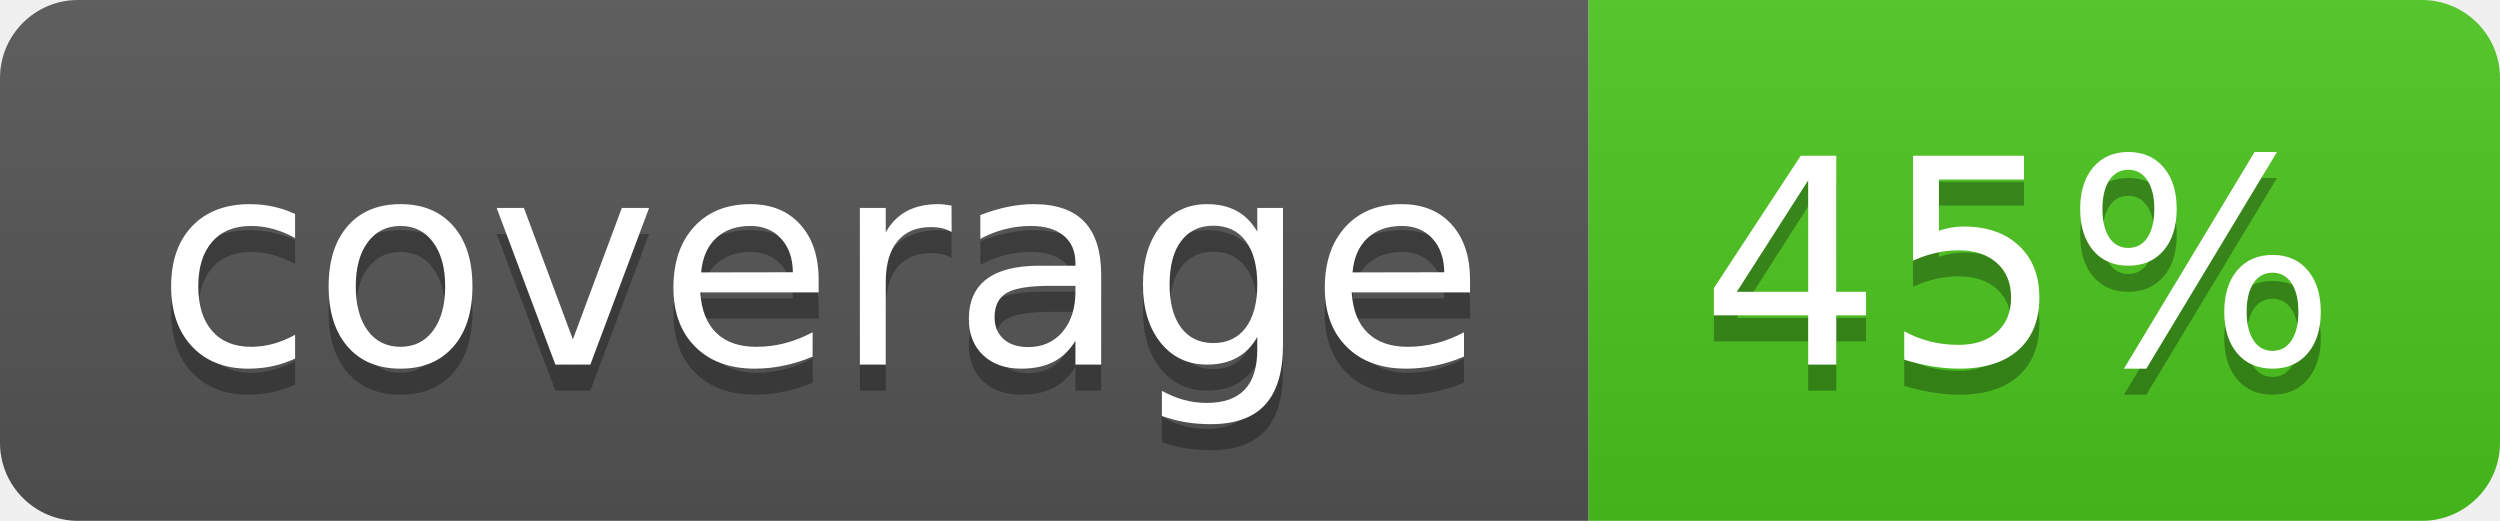
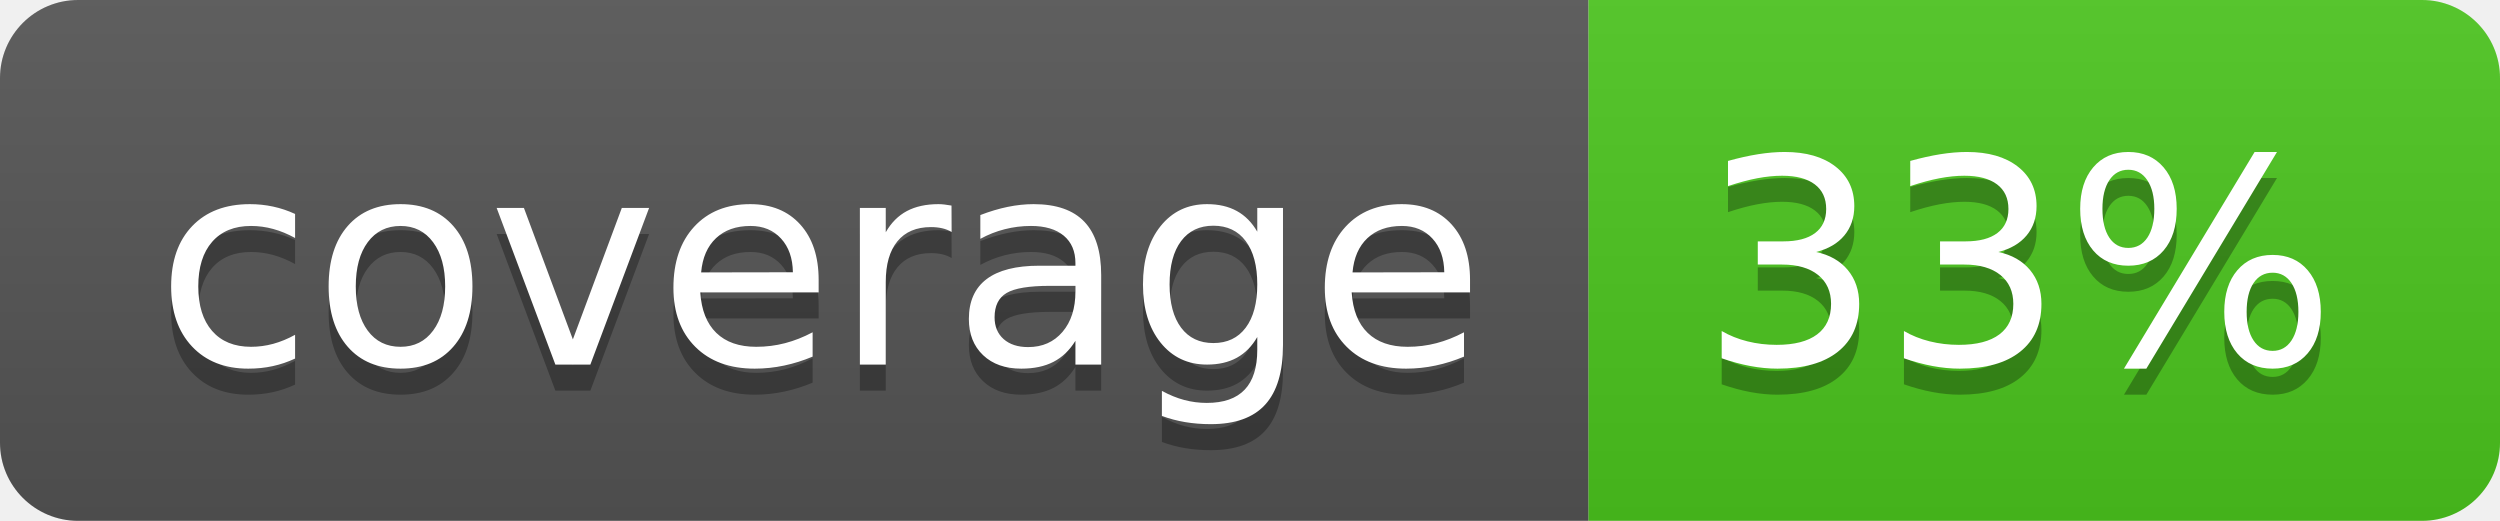
<svg xmlns="http://www.w3.org/2000/svg" width="96" height="20">
  <linearGradient id="b" x2="0" y2="100%">
    <stop offset="0" stop-color="#bbb" stop-opacity=".1" />
    <stop offset="1" stop-opacity=".1" />
  </linearGradient>
  <clipPath id="a">
    <rect width="96" height="20" rx="3" fill="#fff" />
  </clipPath>
  <g clip-path="url(#a)">
    <path fill="#555" d="M0 0h61v20H0z" />
    <path fill="#4CC61E" d="M61 0h35v20H61z" />
    <path fill="url(#b)" d="M0 0h96v20H0z" />
  </g>
  <g fill="#fff" text-anchor="middle" font-family="DejaVu Sans,Verdana,Geneva,sans-serif" font-size="110">
    <text x="315" y="150" fill="#010101" fill-opacity=".3" transform="scale(.1)" textLength="510">coverage</text>
    <text x="315" y="140" transform="scale(.1)" textLength="510">coverage</text>
-     <text x="775" y="150" fill="#010101" fill-opacity=".3" transform="scale(.1)" textLength="250">45%</text>
-     <text x="775" y="140" transform="scale(.1)" textLength="250">45%</text>
+     <text x="775" y="150" fill="#010101" fill-opacity=".3" transform="scale(.1)" textLength="250">33%</text>
+     <text x="775" y="140" transform="scale(.1)" textLength="250">33%</text>
  </g>
</svg>
